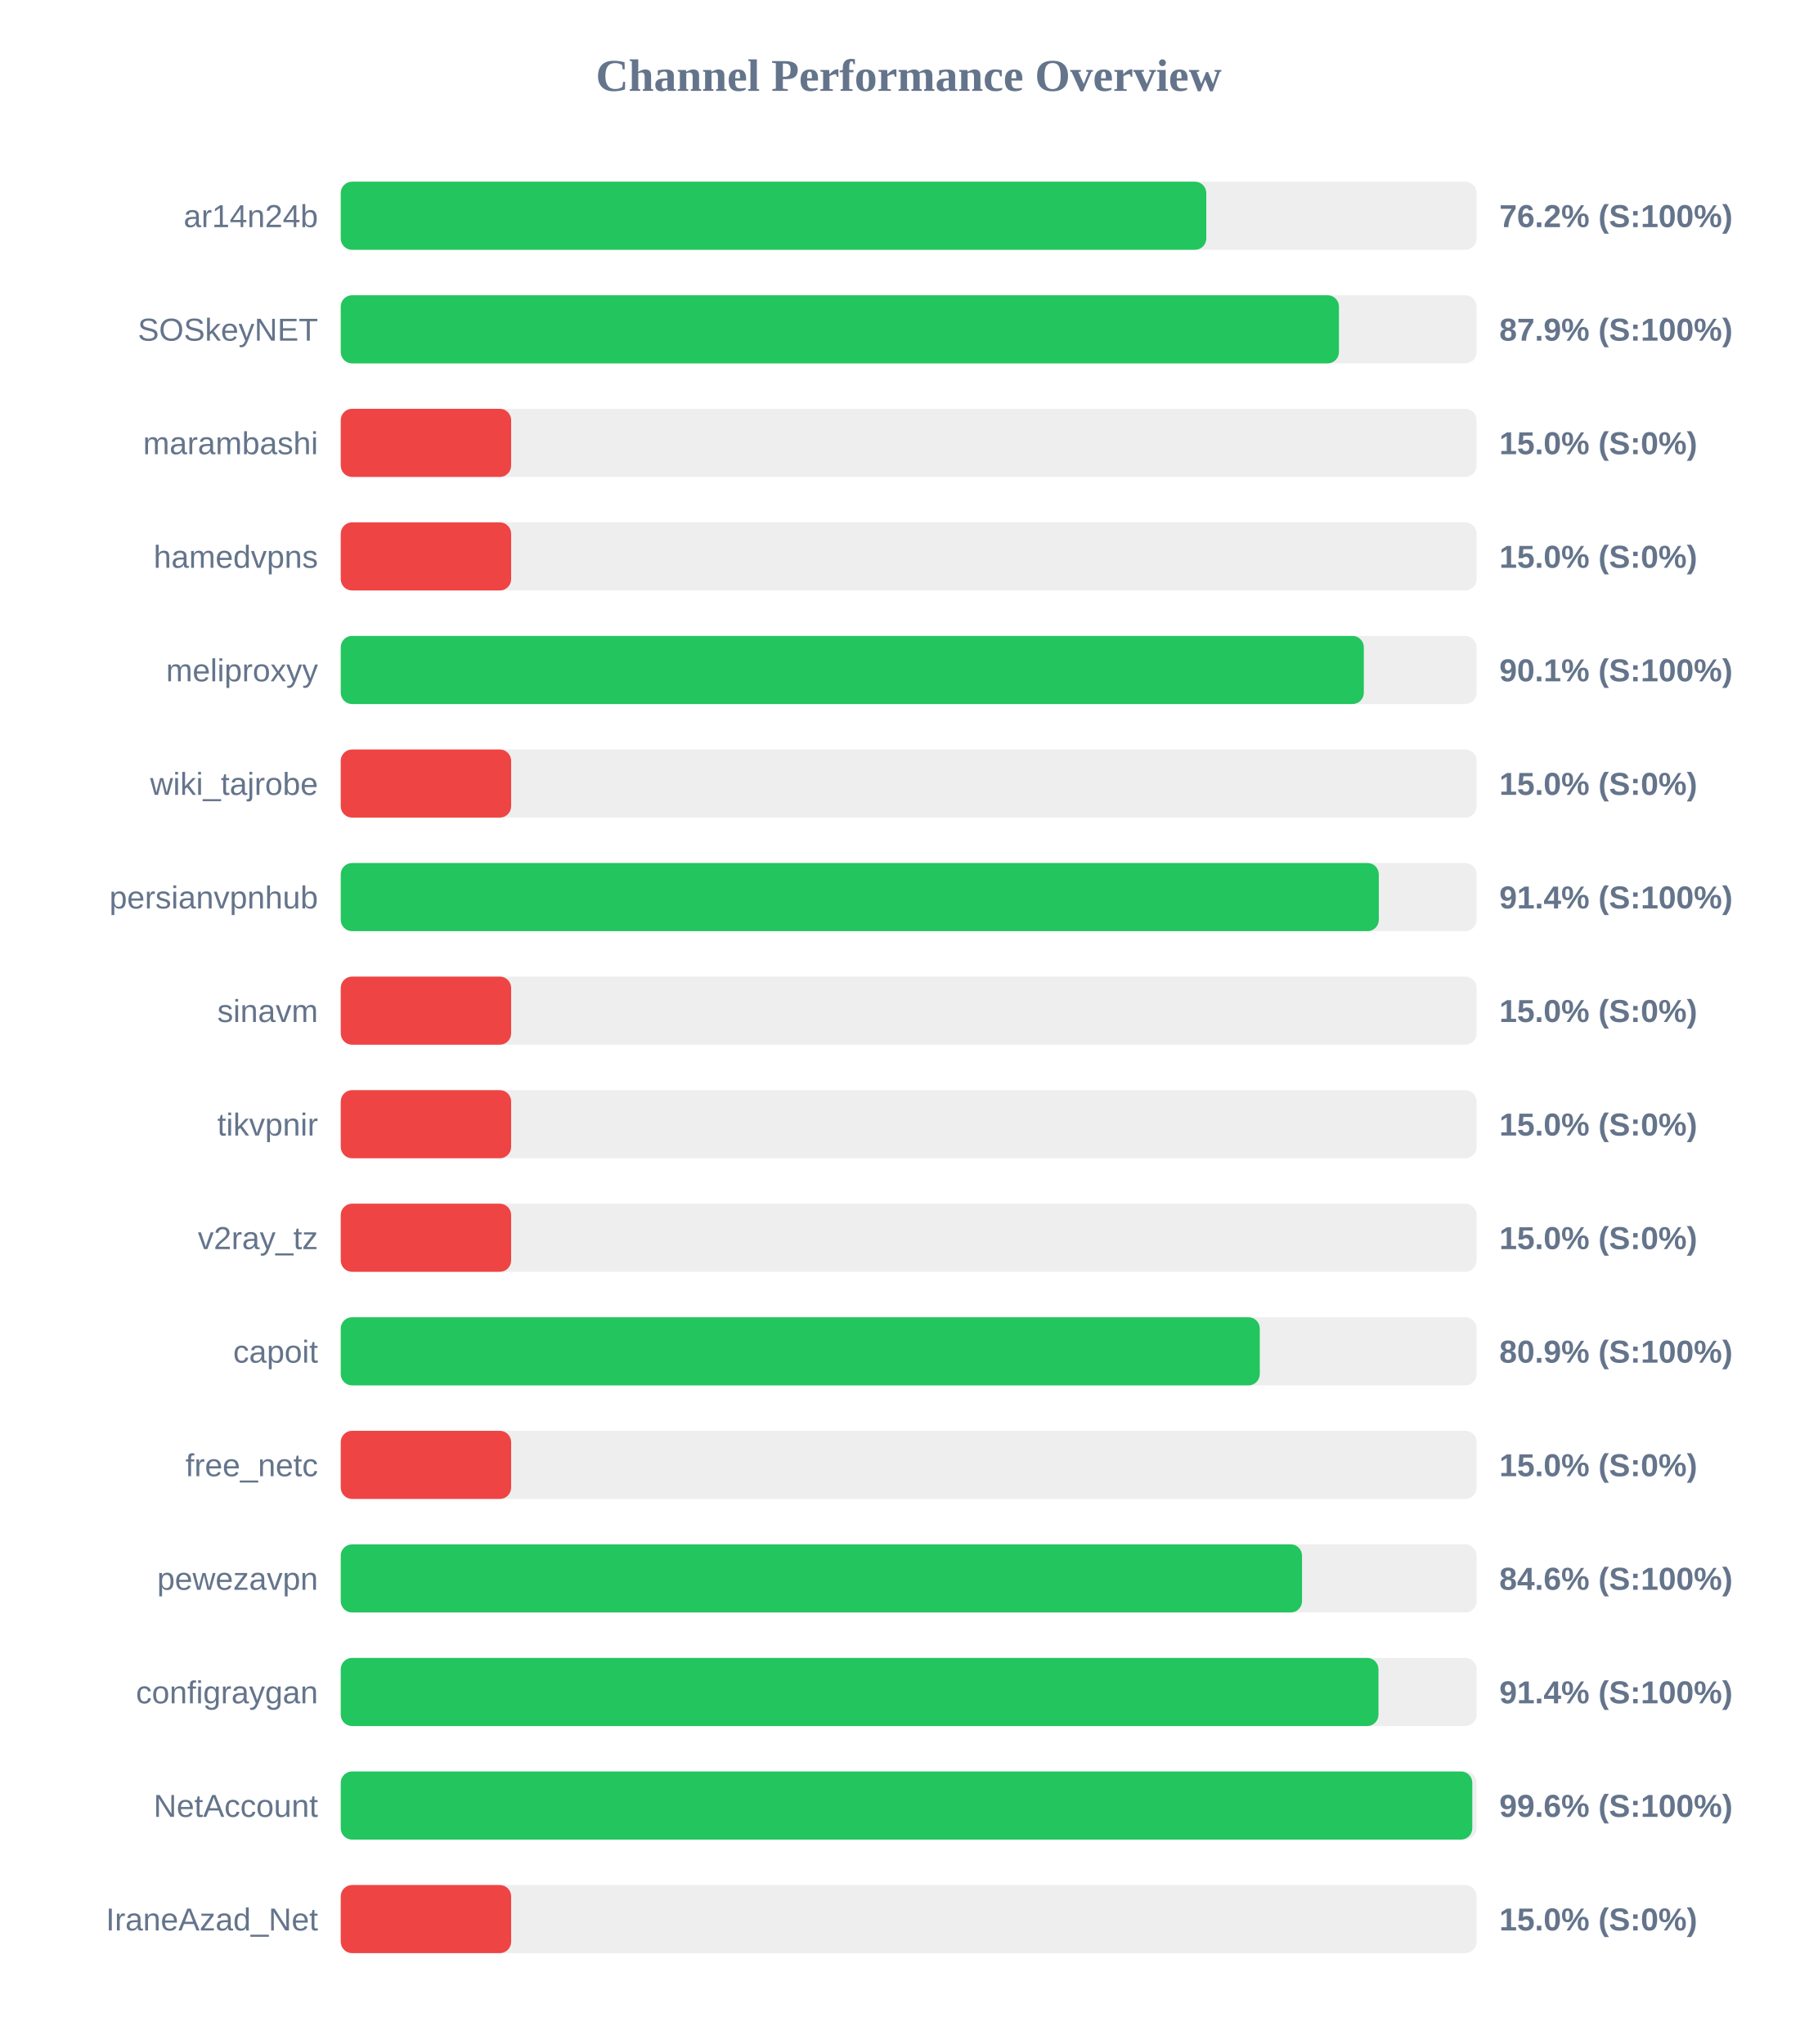
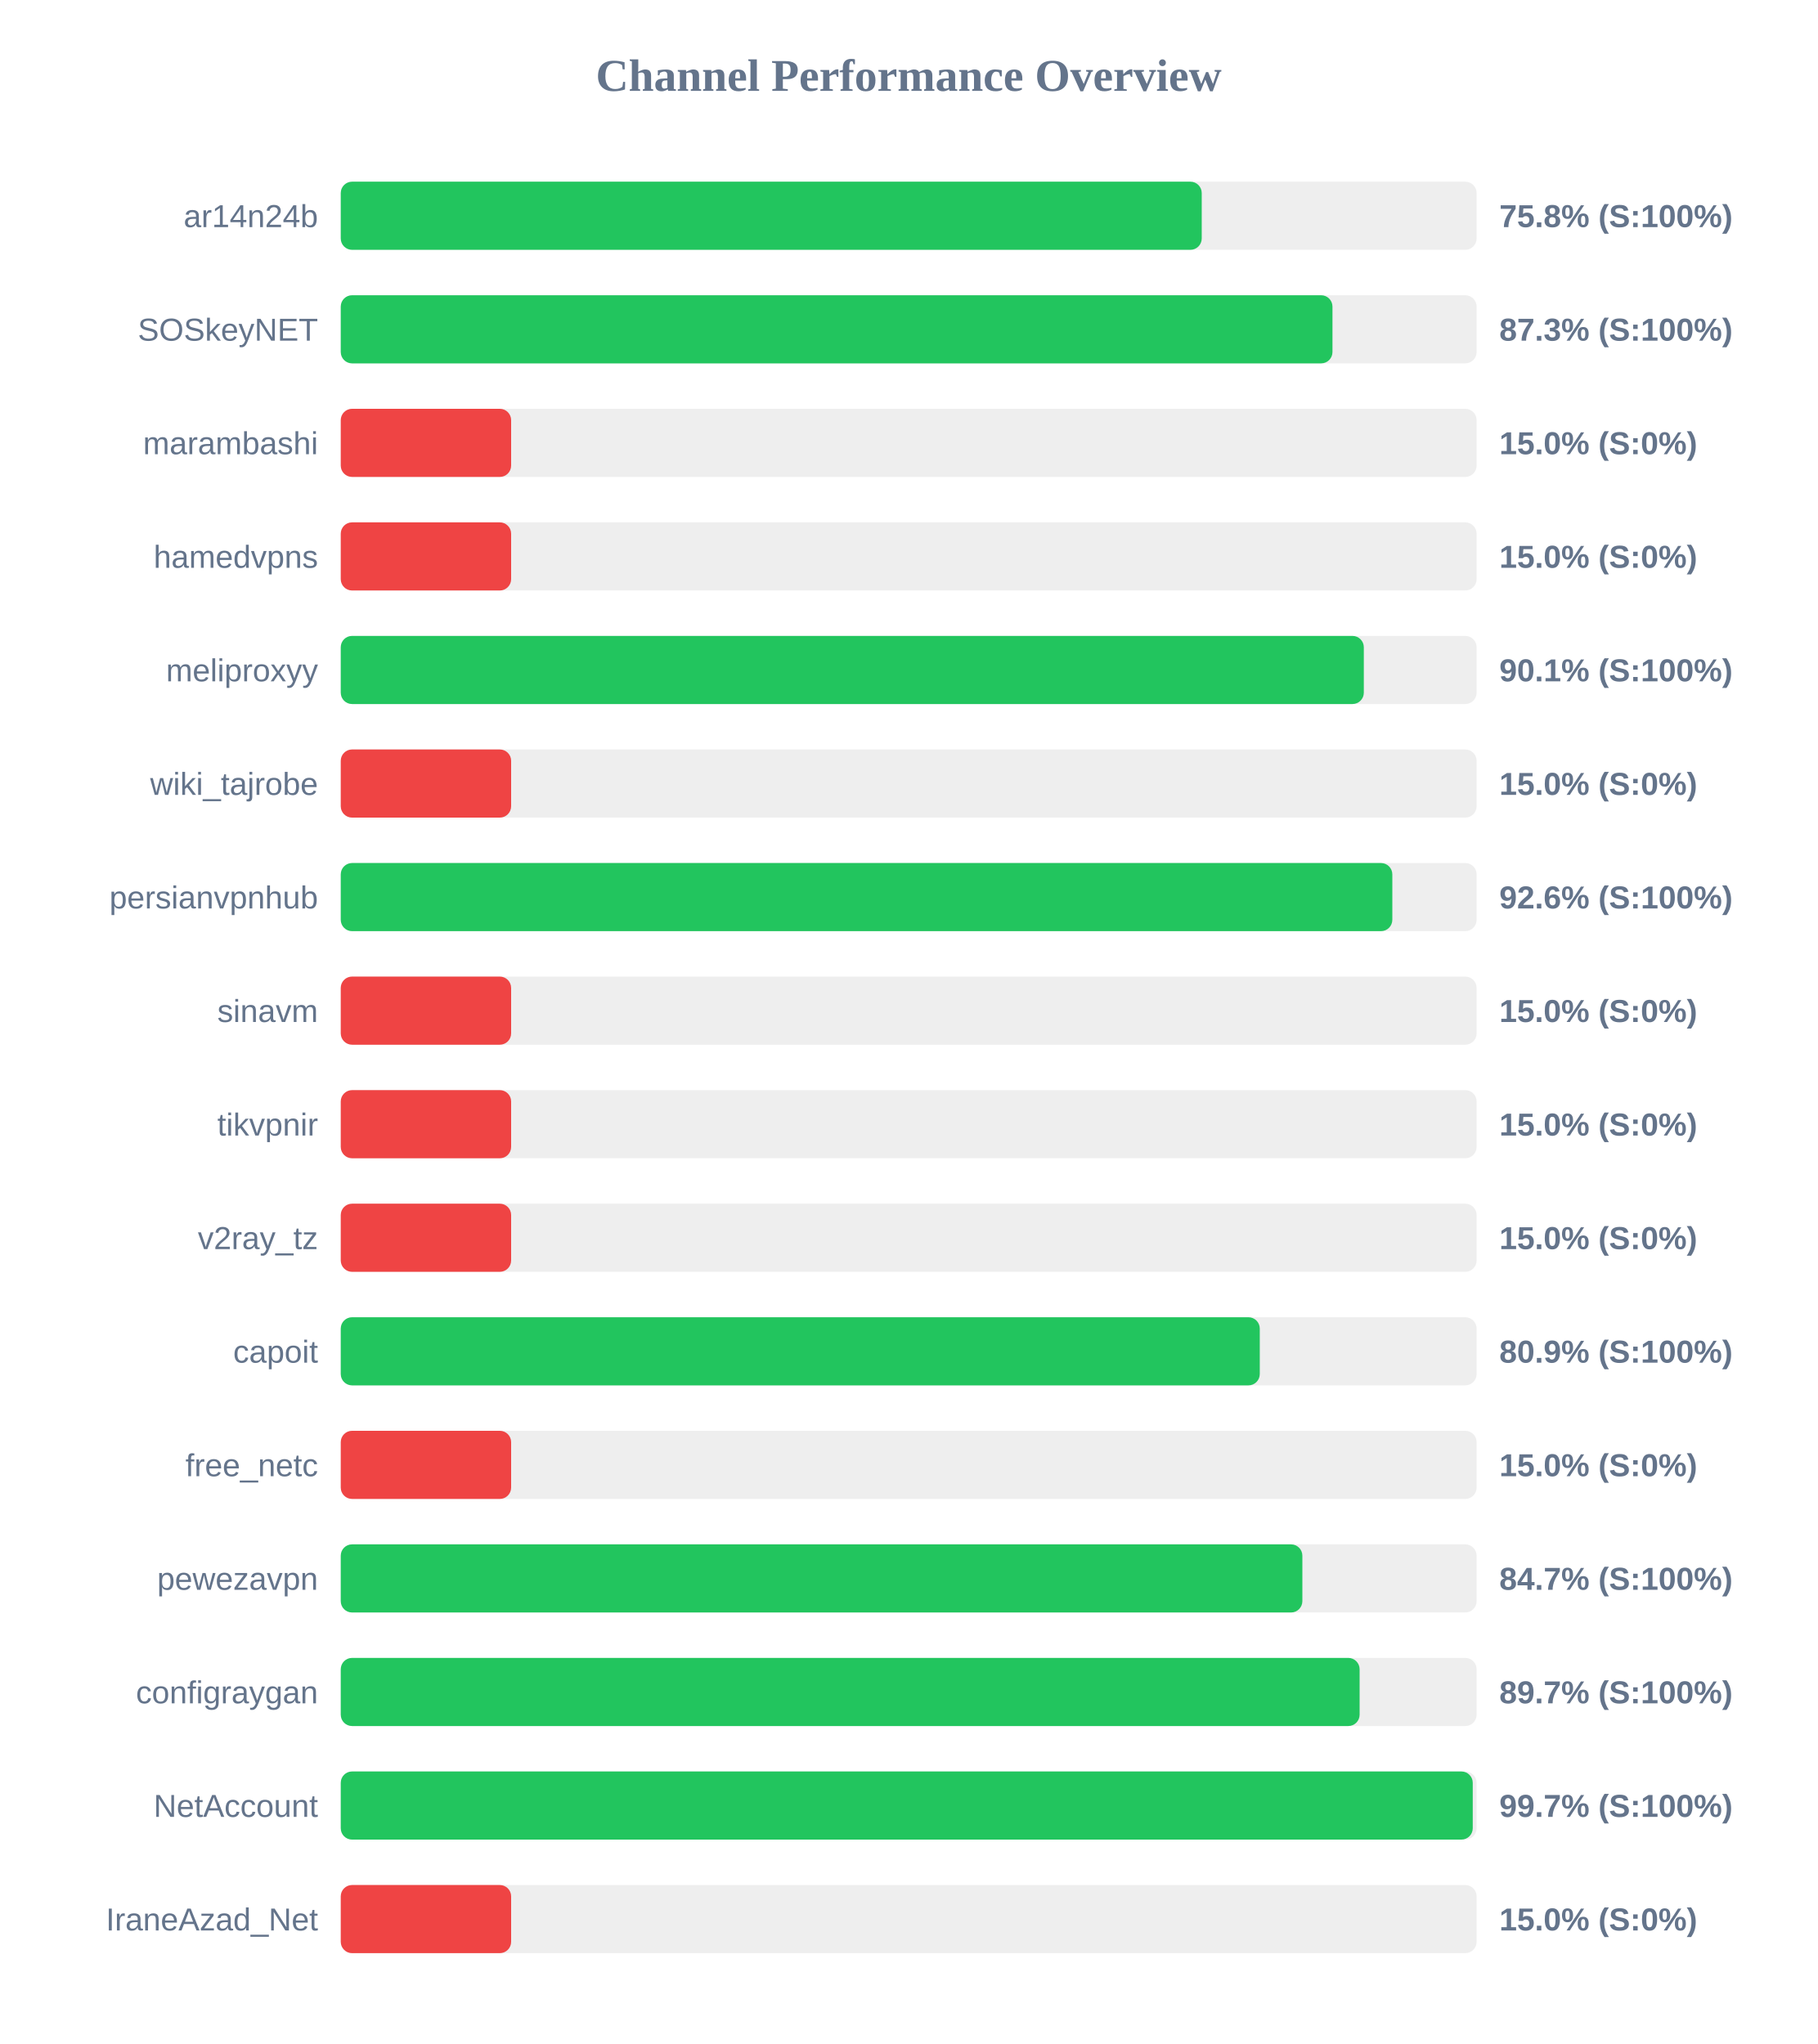
<svg xmlns="http://www.w3.org/2000/svg" width="800" height="900" version="1.1">
  <style>
        .row { font: 14px Arial; fill: #64748b; }
        .score { font: bold 14px Arial; fill: #64748b; }
    </style>
  <text x="400" y="40" text-anchor="middle" font-size="20px" font-weight="bold" fill="#64748b">Channel Performance Overview</text>
  <rect x="150" y="80" width="500" height="30" fill="#eee" rx="5" />
-   <rect x="150" y="80" width="381.0" height="30" fill="#22c55e" rx="5" />
+   <rect x="150" y="80" width="379.0" height="30" fill="#22c55e" rx="5" />
  <text x="140" y="100" text-anchor="end" class="row">ar14n24b</text>
-   <text x="660" y="100" text-anchor="start" class="score">76.2% (S:100%)</text>
+   <text x="660" y="100" text-anchor="start" class="score">75.8% (S:100%)</text>
  <rect x="150" y="130" width="500" height="30" fill="#eee" rx="5" />
-   <rect x="150" y="130" width="439.4" height="30" fill="#22c55e" rx="5" />
+   <rect x="150" y="130" width="436.55" height="30" fill="#22c55e" rx="5" />
  <text x="140" y="150" text-anchor="end" class="row">SOSkeyNET</text>
-   <text x="660" y="150" text-anchor="start" class="score">87.9% (S:100%)</text>
+   <text x="660" y="150" text-anchor="start" class="score">87.3% (S:100%)</text>
  <rect x="150" y="180" width="500" height="30" fill="#eee" rx="5" />
  <rect x="150" y="180" width="75.0" height="30" fill="#ef4444" rx="5" />
  <text x="140" y="200" text-anchor="end" class="row">marambashi</text>
  <text x="660" y="200" text-anchor="start" class="score">15.0% (S:0%)</text>
  <rect x="150" y="230" width="500" height="30" fill="#eee" rx="5" />
  <rect x="150" y="230" width="75.0" height="30" fill="#ef4444" rx="5" />
  <text x="140" y="250" text-anchor="end" class="row">hamedvpns</text>
  <text x="660" y="250" text-anchor="start" class="score">15.0% (S:0%)</text>
  <rect x="150" y="280" width="500" height="30" fill="#eee" rx="5" />
  <rect x="150" y="280" width="450.35" height="30" fill="#22c55e" rx="5" />
  <text x="140" y="300" text-anchor="end" class="row">meliproxyy</text>
  <text x="660" y="300" text-anchor="start" class="score">90.1% (S:100%)</text>
  <rect x="150" y="330" width="500" height="30" fill="#eee" rx="5" />
  <rect x="150" y="330" width="75.0" height="30" fill="#ef4444" rx="5" />
  <text x="140" y="350" text-anchor="end" class="row">wiki_tajrobe</text>
  <text x="660" y="350" text-anchor="start" class="score">15.0% (S:0%)</text>
  <rect x="150" y="380" width="500" height="30" fill="#eee" rx="5" />
-   <rect x="150" y="380" width="456.95" height="30" fill="#22c55e" rx="5" />
+   <rect x="150" y="380" width="462.9" height="30" fill="#22c55e" rx="5" />
  <text x="140" y="400" text-anchor="end" class="row">persianvpnhub</text>
-   <text x="660" y="400" text-anchor="start" class="score">91.4% (S:100%)</text>
+   <text x="660" y="400" text-anchor="start" class="score">92.6% (S:100%)</text>
  <rect x="150" y="430" width="500" height="30" fill="#eee" rx="5" />
  <rect x="150" y="430" width="75.0" height="30" fill="#ef4444" rx="5" />
  <text x="140" y="450" text-anchor="end" class="row">sinavm</text>
  <text x="660" y="450" text-anchor="start" class="score">15.0% (S:0%)</text>
  <rect x="150" y="480" width="500" height="30" fill="#eee" rx="5" />
  <rect x="150" y="480" width="75.0" height="30" fill="#ef4444" rx="5" />
  <text x="140" y="500" text-anchor="end" class="row">tikvpnir</text>
  <text x="660" y="500" text-anchor="start" class="score">15.0% (S:0%)</text>
  <rect x="150" y="530" width="500" height="30" fill="#eee" rx="5" />
  <rect x="150" y="530" width="75.0" height="30" fill="#ef4444" rx="5" />
  <text x="140" y="550" text-anchor="end" class="row">v2ray_tz</text>
  <text x="660" y="550" text-anchor="start" class="score">15.0% (S:0%)</text>
  <rect x="150" y="580" width="500" height="30" fill="#eee" rx="5" />
  <rect x="150" y="580" width="404.55" height="30" fill="#22c55e" rx="5" />
  <text x="140" y="600" text-anchor="end" class="row">capoit</text>
  <text x="660" y="600" text-anchor="start" class="score">80.9% (S:100%)</text>
  <rect x="150" y="630" width="500" height="30" fill="#eee" rx="5" />
  <rect x="150" y="630" width="75.0" height="30" fill="#ef4444" rx="5" />
  <text x="140" y="650" text-anchor="end" class="row">free_netc</text>
  <text x="660" y="650" text-anchor="start" class="score">15.0% (S:0%)</text>
  <rect x="150" y="680" width="500" height="30" fill="#eee" rx="5" />
-   <rect x="150" y="680" width="423.15" height="30" fill="#22c55e" rx="5" />
+   <rect x="150" y="680" width="423.3" height="30" fill="#22c55e" rx="5" />
  <text x="140" y="700" text-anchor="end" class="row">pewezavpn</text>
-   <text x="660" y="700" text-anchor="start" class="score">84.6% (S:100%)</text>
+   <text x="660" y="700" text-anchor="start" class="score">84.7% (S:100%)</text>
  <rect x="150" y="730" width="500" height="30" fill="#eee" rx="5" />
-   <rect x="150" y="730" width="456.8" height="30" fill="#22c55e" rx="5" />
+   <rect x="150" y="730" width="448.5" height="30" fill="#22c55e" rx="5" />
  <text x="140" y="750" text-anchor="end" class="row">configraygan</text>
-   <text x="660" y="750" text-anchor="start" class="score">91.4% (S:100%)</text>
+   <text x="660" y="750" text-anchor="start" class="score">89.7% (S:100%)</text>
  <rect x="150" y="780" width="500" height="30" fill="#eee" rx="5" />
-   <rect x="150" y="780" width="498.1" height="30" fill="#22c55e" rx="5" />
+   <rect x="150" y="780" width="498.3" height="30" fill="#22c55e" rx="5" />
  <text x="140" y="800" text-anchor="end" class="row">NetAccount</text>
-   <text x="660" y="800" text-anchor="start" class="score">99.6% (S:100%)</text>
+   <text x="660" y="800" text-anchor="start" class="score">99.7% (S:100%)</text>
  <rect x="150" y="830" width="500" height="30" fill="#eee" rx="5" />
  <rect x="150" y="830" width="75.0" height="30" fill="#ef4444" rx="5" />
  <text x="140" y="850" text-anchor="end" class="row">IraneAzad_Net</text>
  <text x="660" y="850" text-anchor="start" class="score">15.0% (S:0%)</text>
</svg>
